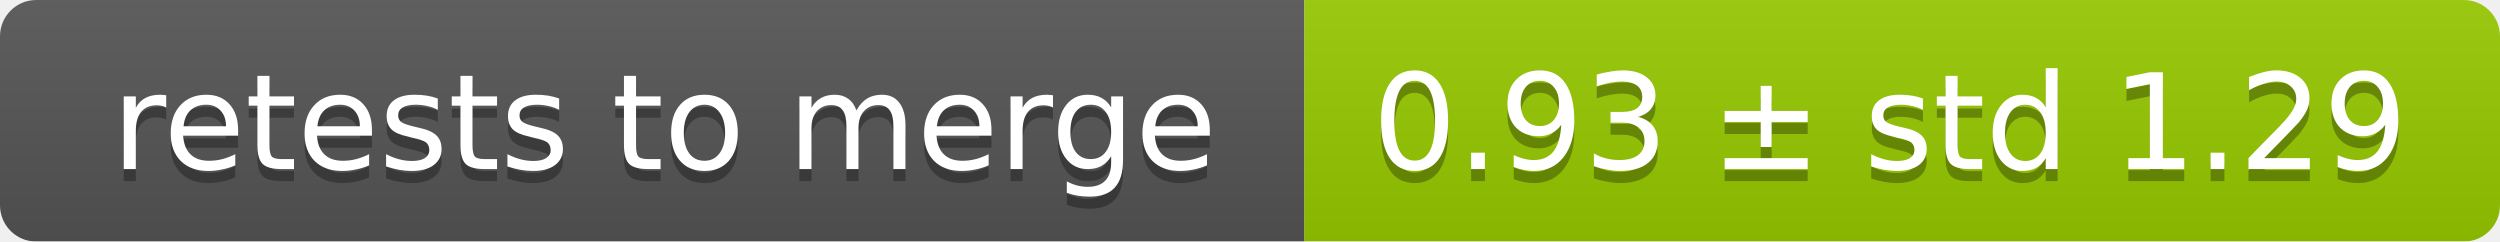
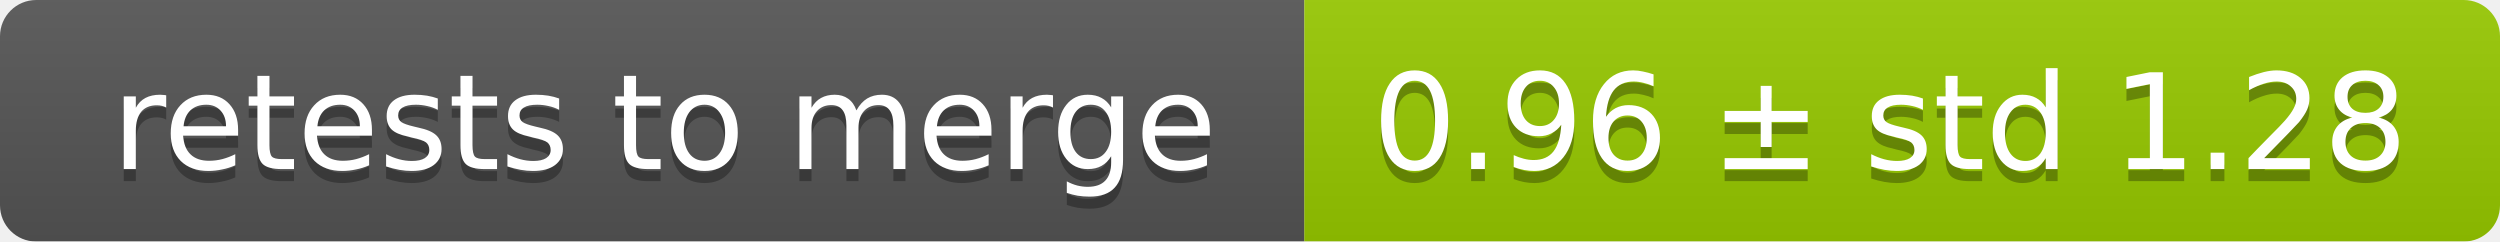
<svg xmlns="http://www.w3.org/2000/svg" width="207" height="20">
  <linearGradient id="smooth" x2="0" y2="100%">
    <stop offset="0" stop-color="#bbb" stop-opacity=".1" />
    <stop offset="1" stop-opacity=".1" />
  </linearGradient>
  <mask id="round">
    <rect width="207" height="20" rx="3" fill="#fff" />
  </mask>
  <g mask="url(#round)">
    <rect width="108" height="20" fill="#555" />
    <rect x="108" width="99" height="20" fill="#97ca00" />
    <rect width="207" height="20" fill="url(#smooth)" />
  </g>
  <g fill="#fff" text-anchor="middle" font-family="DejaVu Sans,Verdana,Geneva,sans-serif" font-size="11">
    <text x="55" y="15" fill="#010101" fill-opacity=".3">retests to merge</text>
    <text x="55" y="14">retests to merge</text>
-     <text x="156.5" y="15" fill="#010101" fill-opacity=".3">0.93 ± std 1.29</text>
-     <text x="156.5" y="14">0.93 ± std 1.29</text>
+     <text x="156.5" y="15" fill="#010101" fill-opacity=".3">0.96 ± std 1.28</text>
+     <text x="156.5" y="14">0.96 ± std 1.28</text>
  </g>
</svg>
